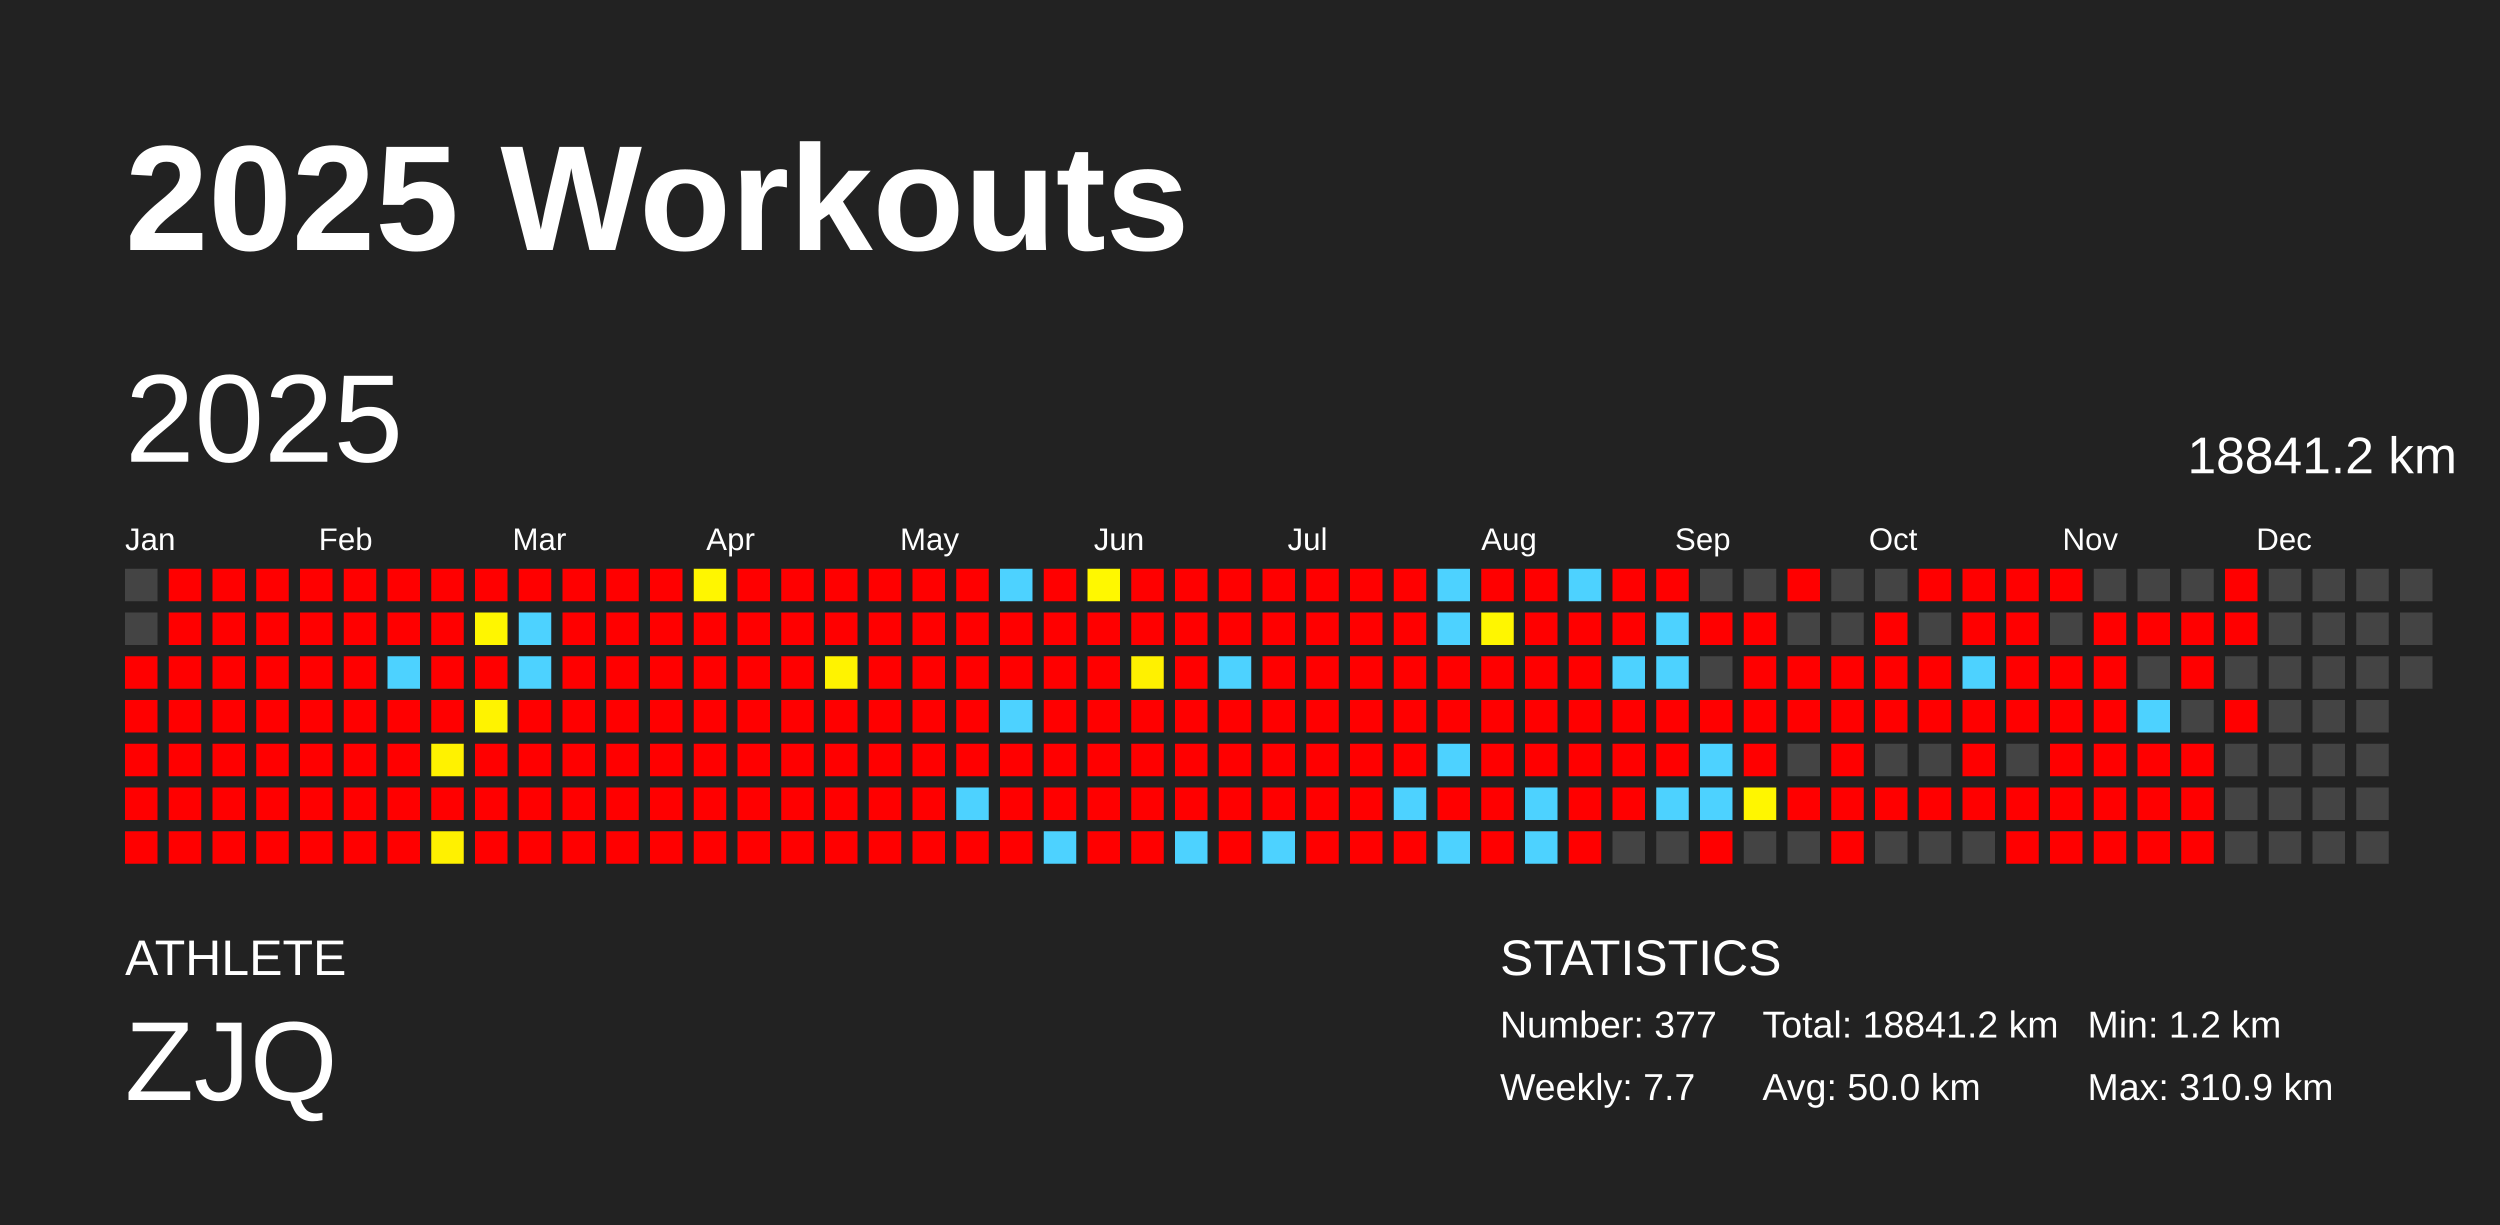
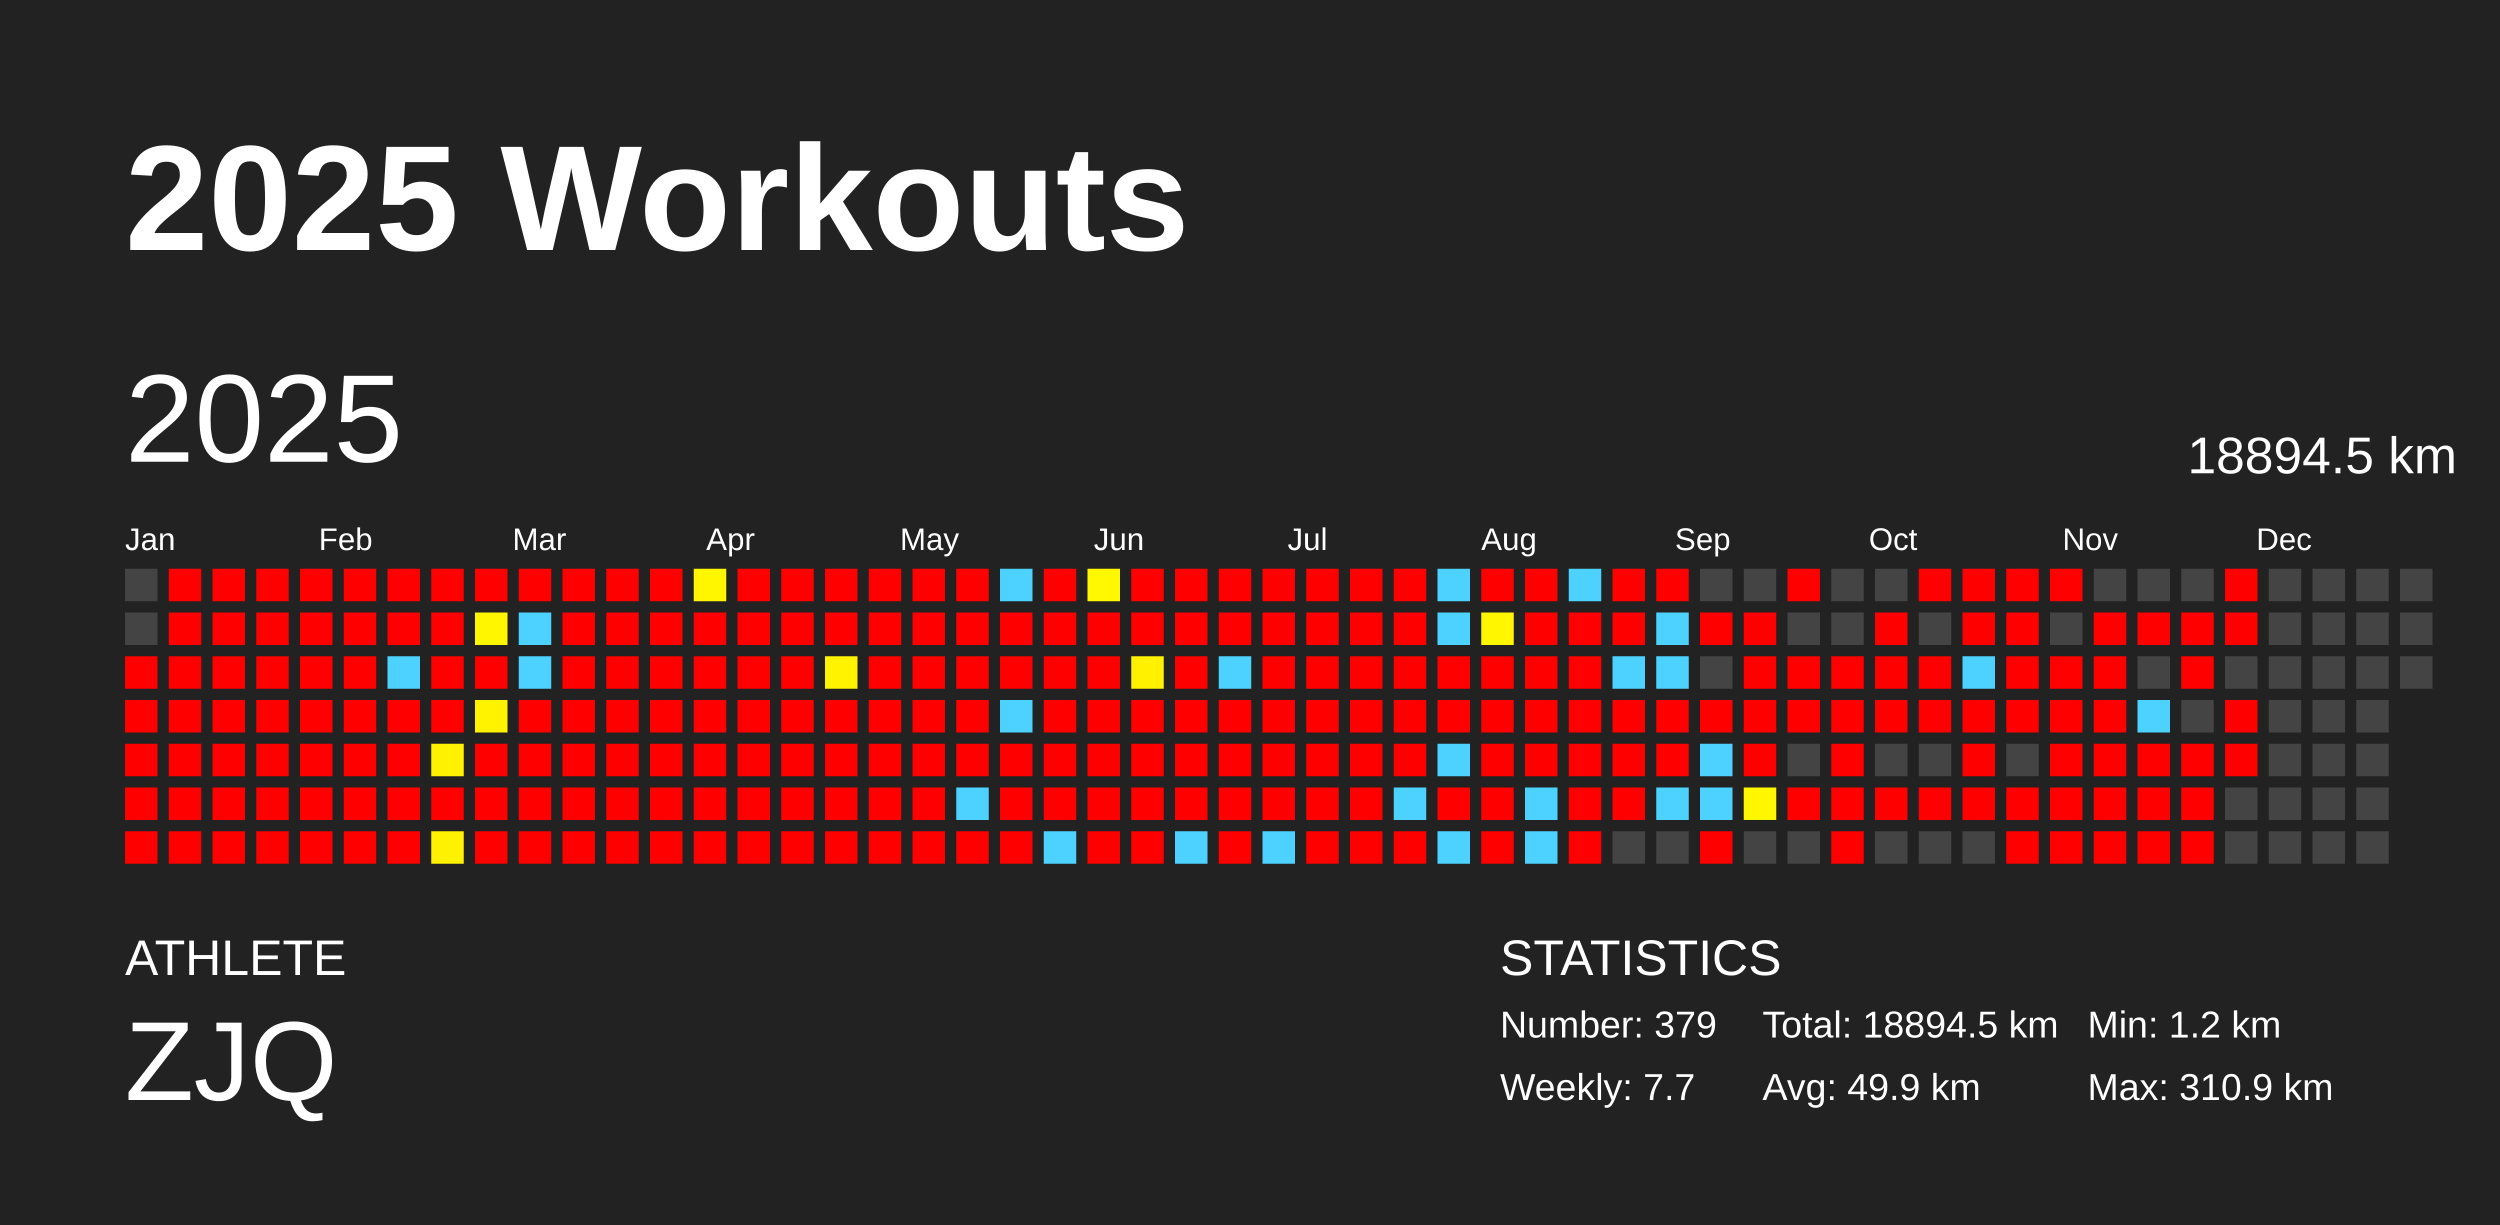
<svg xmlns="http://www.w3.org/2000/svg" baseProfile="full" height="98mm" version="1.1" viewBox="0,0,200,98" width="200mm">
  <defs />
  <rect fill="#222222" height="98" width="200" x="0" y="0" />
  <text fill="#FFFFFF" style="font-size:12px; font-family:Arial; font-weight:bold;" x="10" y="20">2025 Workouts</text>
  <text fill="#FFFFFF" style="font-size:4px; font-family:Arial" x="10" y="78">ATHLETE</text>
  <text fill="#FFFFFF" style="font-size:9px; font-family:Arial" x="10" y="88">ZJQ</text>
  <text fill="#FFFFFF" style="font-size:4px; font-family:Arial" x="120" y="78">STATISTICS</text>
-   <text fill="#FFFFFF" style="font-size:3px; font-family:Arial" x="120" y="83">Number: 377</text>
+   <text fill="#FFFFFF" style="font-size:3px; font-family:Arial" x="120" y="83">Number: 379</text>
  <text fill="#FFFFFF" style="font-size:3px; font-family:Arial" x="120" y="88">Weekly: 7.7</text>
-   <text fill="#FFFFFF" style="font-size:3px; font-family:Arial" x="141" y="83">Total: 18841.2 km</text>
-   <text fill="#FFFFFF" style="font-size:3px; font-family:Arial" x="141" y="88">Avg: 50.0 km</text>
+   <text fill="#FFFFFF" style="font-size:3px; font-family:Arial" x="141" y="83">Total: 18894.5 km</text>
+   <text fill="#FFFFFF" style="font-size:3px; font-family:Arial" x="141" y="88">Avg: 49.9 km</text>
  <text fill="#FFFFFF" style="font-size:3px; font-family:Arial" x="167" y="83">Min: 1.2 km</text>
  <text fill="#FFFFFF" style="font-size:3px; font-family:Arial" x="167" y="88">Max: 310.9 km</text>
  <text dominant-baseline="hanging" fill="#FFFFFF" style="font-size:10.0px; font-family:Arial;" x="10" y="30">2025</text>
-   <text dominant-baseline="hanging" fill="#FFFFFF" style="font-size:4.125px; font-family:Arial;" x="175" y="35">18841.2 km</text>
+   <text dominant-baseline="hanging" fill="#FFFFFF" style="font-size:4.125px; font-family:Arial;" x="175" y="35">18894.5 km</text>
  <text fill="#FFFFFF" style="font-size:2.5px; font-family:Arial" x="10.0" y="44">Jan</text>
  <text fill="#FFFFFF" style="font-size:2.5px; font-family:Arial" x="25.5" y="44">Feb</text>
  <text fill="#FFFFFF" style="font-size:2.5px; font-family:Arial" x="41.0" y="44">Mar</text>
  <text fill="#FFFFFF" style="font-size:2.5px; font-family:Arial" x="56.5" y="44">Apr</text>
  <text fill="#FFFFFF" style="font-size:2.5px; font-family:Arial" x="72.0" y="44">May</text>
  <text fill="#FFFFFF" style="font-size:2.5px; font-family:Arial" x="87.5" y="44">Jun</text>
  <text fill="#FFFFFF" style="font-size:2.5px; font-family:Arial" x="103.0" y="44">Jul</text>
  <text fill="#FFFFFF" style="font-size:2.5px; font-family:Arial" x="118.5" y="44">Aug</text>
  <text fill="#FFFFFF" style="font-size:2.5px; font-family:Arial" x="134.0" y="44">Sep</text>
  <text fill="#FFFFFF" style="font-size:2.5px; font-family:Arial" x="149.5" y="44">Oct</text>
  <text fill="#FFFFFF" style="font-size:2.5px; font-family:Arial" x="165.0" y="44">Nov</text>
  <text fill="#FFFFFF" style="font-size:2.5px; font-family:Arial" x="180.5" y="44">Dec</text>
  <rect fill="#444444" height="2.6" width="2.6" x="10.0" y="45.5" />
  <rect fill="#444444" height="2.6" width="2.6" x="10.0" y="49.0" />
  <rect fill="red" height="2.6" width="2.6" x="10.0" y="52.5" />
  <rect fill="red" height="2.6" width="2.6" x="10.0" y="56.0" />
  <rect fill="red" height="2.6" width="2.6" x="10.0" y="59.5" />
  <rect fill="red" height="2.6" width="2.6" x="10.0" y="63.0" />
  <rect fill="red" height="2.6" width="2.6" x="10.0" y="66.5" />
  <rect fill="red" height="2.6" width="2.6" x="13.5" y="45.5" />
  <rect fill="red" height="2.6" width="2.6" x="13.5" y="49.0" />
  <rect fill="red" height="2.6" width="2.6" x="13.5" y="52.5" />
  <rect fill="red" height="2.6" width="2.6" x="13.5" y="56.0" />
  <rect fill="red" height="2.6" width="2.6" x="13.5" y="59.5" />
  <rect fill="red" height="2.6" width="2.6" x="13.5" y="63.0" />
  <rect fill="red" height="2.6" width="2.6" x="13.5" y="66.5" />
  <rect fill="red" height="2.6" width="2.6" x="17.0" y="45.5" />
  <rect fill="red" height="2.6" width="2.6" x="17.0" y="49.0" />
  <rect fill="red" height="2.6" width="2.6" x="17.0" y="52.5" />
  <rect fill="red" height="2.6" width="2.6" x="17.0" y="56.0" />
  <rect fill="red" height="2.6" width="2.6" x="17.0" y="59.5" />
  <rect fill="red" height="2.6" width="2.6" x="17.0" y="63.0" />
  <rect fill="red" height="2.6" width="2.6" x="17.0" y="66.5" />
  <rect fill="red" height="2.6" width="2.6" x="20.5" y="45.5" />
  <rect fill="red" height="2.6" width="2.6" x="20.5" y="49.0" />
  <rect fill="red" height="2.6" width="2.6" x="20.5" y="52.5" />
  <rect fill="red" height="2.6" width="2.6" x="20.5" y="56.0" />
  <rect fill="red" height="2.6" width="2.6" x="20.5" y="59.5" />
  <rect fill="red" height="2.6" width="2.6" x="20.5" y="63.0" />
  <rect fill="red" height="2.6" width="2.6" x="20.5" y="66.5" />
  <rect fill="red" height="2.6" width="2.6" x="24.0" y="45.5" />
  <rect fill="red" height="2.6" width="2.6" x="24.0" y="49.0" />
  <rect fill="red" height="2.6" width="2.6" x="24.0" y="52.5" />
  <rect fill="red" height="2.6" width="2.6" x="24.0" y="56.0" />
  <rect fill="red" height="2.6" width="2.6" x="24.0" y="59.5" />
  <rect fill="red" height="2.6" width="2.6" x="24.0" y="63.0" />
  <rect fill="red" height="2.6" width="2.6" x="24.0" y="66.5" />
  <rect fill="red" height="2.6" width="2.6" x="27.5" y="45.5" />
  <rect fill="red" height="2.6" width="2.6" x="27.5" y="49.0" />
  <rect fill="red" height="2.6" width="2.6" x="27.5" y="52.5" />
  <rect fill="red" height="2.6" width="2.6" x="27.5" y="56.0" />
  <rect fill="red" height="2.6" width="2.6" x="27.5" y="59.5" />
  <rect fill="red" height="2.6" width="2.6" x="27.5" y="63.0" />
  <rect fill="red" height="2.6" width="2.6" x="27.5" y="66.5" />
  <rect fill="red" height="2.6" width="2.6" x="31.0" y="45.5" />
  <rect fill="red" height="2.6" width="2.6" x="31.0" y="49.0" />
  <rect fill="#4dd2ff" height="2.6" width="2.6" x="31.0" y="52.5" />
  <rect fill="red" height="2.6" width="2.6" x="31.0" y="56.0" />
  <rect fill="red" height="2.6" width="2.6" x="31.0" y="59.5" />
  <rect fill="red" height="2.6" width="2.6" x="31.0" y="63.0" />
  <rect fill="red" height="2.6" width="2.6" x="31.0" y="66.5" />
  <rect fill="red" height="2.6" width="2.6" x="34.5" y="45.5" />
  <rect fill="red" height="2.6" width="2.6" x="34.5" y="49.0" />
  <rect fill="red" height="2.6" width="2.6" x="34.5" y="52.5" />
  <rect fill="red" height="2.6" width="2.6" x="34.5" y="56.0" />
  <rect fill="#fff200" height="2.6" width="2.6" x="34.5" y="59.5" />
  <rect fill="red" height="2.6" width="2.6" x="34.5" y="63.0" />
  <rect fill="#fff100" height="2.6" width="2.6" x="34.5" y="66.5" />
  <rect fill="red" height="2.6" width="2.6" x="38.0" y="45.5" />
  <rect fill="#fff600" height="2.6" width="2.6" x="38.0" y="49.0" />
  <rect fill="red" height="2.6" width="2.6" x="38.0" y="52.5" />
  <rect fill="#fff300" height="2.6" width="2.6" x="38.0" y="56.0" />
  <rect fill="red" height="2.6" width="2.6" x="38.0" y="59.5" />
  <rect fill="red" height="2.6" width="2.6" x="38.0" y="63.0" />
  <rect fill="red" height="2.6" width="2.6" x="38.0" y="66.5" />
  <rect fill="red" height="2.6" width="2.6" x="41.5" y="45.5" />
  <rect fill="#4dd2ff" height="2.6" width="2.6" x="41.5" y="49.0" />
  <rect fill="#4dd2ff" height="2.6" width="2.6" x="41.5" y="52.5" />
  <rect fill="red" height="2.6" width="2.6" x="41.5" y="56.0" />
  <rect fill="red" height="2.6" width="2.6" x="41.5" y="59.5" />
  <rect fill="red" height="2.6" width="2.6" x="41.5" y="63.0" />
  <rect fill="red" height="2.6" width="2.6" x="41.5" y="66.5" />
  <rect fill="red" height="2.6" width="2.6" x="45.0" y="45.5" />
  <rect fill="red" height="2.6" width="2.6" x="45.0" y="49.0" />
  <rect fill="red" height="2.6" width="2.6" x="45.0" y="52.5" />
  <rect fill="red" height="2.6" width="2.6" x="45.0" y="56.0" />
  <rect fill="red" height="2.6" width="2.6" x="45.0" y="59.5" />
  <rect fill="red" height="2.6" width="2.6" x="45.0" y="63.0" />
  <rect fill="red" height="2.6" width="2.6" x="45.0" y="66.5" />
  <rect fill="red" height="2.6" width="2.6" x="48.5" y="45.5" />
  <rect fill="red" height="2.6" width="2.6" x="48.5" y="49.0" />
  <rect fill="red" height="2.6" width="2.6" x="48.5" y="52.5" />
  <rect fill="red" height="2.6" width="2.6" x="48.5" y="56.0" />
  <rect fill="red" height="2.6" width="2.6" x="48.5" y="59.5" />
  <rect fill="red" height="2.6" width="2.6" x="48.5" y="63.0" />
  <rect fill="red" height="2.6" width="2.6" x="48.5" y="66.5" />
  <rect fill="red" height="2.6" width="2.6" x="52.0" y="45.5" />
  <rect fill="red" height="2.6" width="2.6" x="52.0" y="49.0" />
  <rect fill="red" height="2.6" width="2.6" x="52.0" y="52.5" />
  <rect fill="red" height="2.6" width="2.6" x="52.0" y="56.0" />
  <rect fill="red" height="2.6" width="2.6" x="52.0" y="59.5" />
  <rect fill="red" height="2.6" width="2.6" x="52.0" y="63.0" />
  <rect fill="red" height="2.6" width="2.6" x="52.0" y="66.5" />
  <rect fill="#fff600" height="2.6" width="2.6" x="55.5" y="45.5" />
  <rect fill="red" height="2.6" width="2.6" x="55.5" y="49.0" />
  <rect fill="red" height="2.6" width="2.6" x="55.5" y="52.5" />
  <rect fill="red" height="2.6" width="2.6" x="55.5" y="56.0" />
  <rect fill="red" height="2.6" width="2.6" x="55.5" y="59.5" />
  <rect fill="red" height="2.6" width="2.6" x="55.5" y="63.0" />
  <rect fill="red" height="2.6" width="2.6" x="55.5" y="66.5" />
  <rect fill="red" height="2.6" width="2.6" x="59.0" y="45.5" />
  <rect fill="red" height="2.6" width="2.6" x="59.0" y="49.0" />
  <rect fill="red" height="2.6" width="2.6" x="59.0" y="52.5" />
  <rect fill="red" height="2.6" width="2.6" x="59.0" y="56.0" />
  <rect fill="red" height="2.6" width="2.6" x="59.0" y="59.5" />
  <rect fill="red" height="2.6" width="2.6" x="59.0" y="63.0" />
  <rect fill="red" height="2.6" width="2.6" x="59.0" y="66.5" />
  <rect fill="red" height="2.6" width="2.6" x="62.5" y="45.5" />
  <rect fill="red" height="2.6" width="2.6" x="62.5" y="49.0" />
  <rect fill="red" height="2.6" width="2.6" x="62.5" y="52.5" />
  <rect fill="red" height="2.6" width="2.6" x="62.5" y="56.0" />
  <rect fill="red" height="2.6" width="2.6" x="62.5" y="59.5" />
  <rect fill="red" height="2.6" width="2.6" x="62.5" y="63.0" />
  <rect fill="red" height="2.6" width="2.6" x="62.5" y="66.5" />
  <rect fill="red" height="2.6" width="2.6" x="66.0" y="45.5" />
  <rect fill="red" height="2.6" width="2.6" x="66.0" y="49.0" />
  <rect fill="#fff300" height="2.6" width="2.6" x="66.0" y="52.5" />
  <rect fill="red" height="2.6" width="2.6" x="66.0" y="56.0" />
  <rect fill="red" height="2.6" width="2.6" x="66.0" y="59.5" />
  <rect fill="red" height="2.6" width="2.6" x="66.0" y="63.0" />
  <rect fill="red" height="2.6" width="2.6" x="66.0" y="66.5" />
  <rect fill="red" height="2.6" width="2.6" x="69.5" y="45.5" />
  <rect fill="red" height="2.6" width="2.6" x="69.5" y="49.0" />
  <rect fill="red" height="2.6" width="2.6" x="69.5" y="52.5" />
  <rect fill="red" height="2.6" width="2.6" x="69.5" y="56.0" />
  <rect fill="red" height="2.6" width="2.6" x="69.5" y="59.5" />
  <rect fill="red" height="2.6" width="2.6" x="69.5" y="63.0" />
  <rect fill="red" height="2.6" width="2.6" x="69.5" y="66.5" />
  <rect fill="red" height="2.6" width="2.6" x="73.0" y="45.5" />
  <rect fill="red" height="2.6" width="2.6" x="73.0" y="49.0" />
  <rect fill="red" height="2.6" width="2.6" x="73.0" y="52.5" />
  <rect fill="red" height="2.6" width="2.6" x="73.0" y="56.0" />
  <rect fill="red" height="2.6" width="2.6" x="73.0" y="59.5" />
  <rect fill="red" height="2.6" width="2.6" x="73.0" y="63.0" />
  <rect fill="red" height="2.6" width="2.6" x="73.0" y="66.5" />
  <rect fill="red" height="2.6" width="2.6" x="76.5" y="45.5" />
  <rect fill="red" height="2.6" width="2.6" x="76.5" y="49.0" />
  <rect fill="red" height="2.6" width="2.6" x="76.5" y="52.5" />
  <rect fill="red" height="2.6" width="2.6" x="76.5" y="56.0" />
  <rect fill="red" height="2.6" width="2.6" x="76.5" y="59.5" />
  <rect fill="#4dd2ff" height="2.6" width="2.6" x="76.5" y="63.0" />
  <rect fill="red" height="2.6" width="2.6" x="76.5" y="66.5" />
  <rect fill="#4dd2ff" height="2.6" width="2.6" x="80.0" y="45.5" />
  <rect fill="red" height="2.6" width="2.6" x="80.0" y="49.0" />
  <rect fill="red" height="2.6" width="2.6" x="80.0" y="52.5" />
  <rect fill="#4dd2ff" height="2.6" width="2.6" x="80.0" y="56.0" />
  <rect fill="red" height="2.6" width="2.6" x="80.0" y="59.5" />
  <rect fill="red" height="2.6" width="2.6" x="80.0" y="63.0" />
  <rect fill="red" height="2.6" width="2.6" x="80.0" y="66.5" />
  <rect fill="red" height="2.6" width="2.6" x="83.5" y="45.5" />
  <rect fill="red" height="2.6" width="2.6" x="83.5" y="49.0" />
  <rect fill="red" height="2.6" width="2.6" x="83.5" y="52.5" />
  <rect fill="red" height="2.6" width="2.6" x="83.5" y="56.0" />
  <rect fill="red" height="2.6" width="2.6" x="83.5" y="59.5" />
  <rect fill="red" height="2.6" width="2.6" x="83.5" y="63.0" />
  <rect fill="#4dd2ff" height="2.6" width="2.6" x="83.5" y="66.5" />
  <rect fill="#fff800" height="2.6" width="2.6" x="87.0" y="45.5" />
  <rect fill="red" height="2.6" width="2.6" x="87.0" y="49.0" />
  <rect fill="red" height="2.6" width="2.6" x="87.0" y="52.5" />
  <rect fill="red" height="2.6" width="2.6" x="87.0" y="56.0" />
  <rect fill="red" height="2.6" width="2.6" x="87.0" y="59.5" />
  <rect fill="red" height="2.6" width="2.6" x="87.0" y="63.0" />
  <rect fill="red" height="2.6" width="2.6" x="87.0" y="66.5" />
  <rect fill="red" height="2.6" width="2.6" x="90.5" y="45.5" />
  <rect fill="red" height="2.6" width="2.6" x="90.5" y="49.0" />
  <rect fill="#fff100" height="2.6" width="2.6" x="90.5" y="52.5" />
  <rect fill="red" height="2.6" width="2.6" x="90.5" y="56.0" />
  <rect fill="red" height="2.6" width="2.6" x="90.5" y="59.5" />
  <rect fill="red" height="2.6" width="2.6" x="90.5" y="63.0" />
  <rect fill="red" height="2.6" width="2.6" x="90.5" y="66.5" />
  <rect fill="red" height="2.6" width="2.6" x="94.0" y="45.5" />
  <rect fill="red" height="2.6" width="2.6" x="94.0" y="49.0" />
  <rect fill="red" height="2.6" width="2.6" x="94.0" y="52.5" />
  <rect fill="red" height="2.6" width="2.6" x="94.0" y="56.0" />
  <rect fill="red" height="2.6" width="2.6" x="94.0" y="59.5" />
  <rect fill="red" height="2.6" width="2.6" x="94.0" y="63.0" />
  <rect fill="#4dd2ff" height="2.6" width="2.6" x="94.0" y="66.5" />
  <rect fill="red" height="2.6" width="2.6" x="97.5" y="45.5" />
  <rect fill="red" height="2.6" width="2.6" x="97.5" y="49.0" />
  <rect fill="#4dd2ff" height="2.6" width="2.6" x="97.5" y="52.5" />
  <rect fill="red" height="2.6" width="2.6" x="97.5" y="56.0" />
  <rect fill="red" height="2.6" width="2.6" x="97.5" y="59.5" />
  <rect fill="red" height="2.6" width="2.6" x="97.5" y="63.0" />
  <rect fill="red" height="2.6" width="2.6" x="97.5" y="66.5" />
  <rect fill="red" height="2.6" width="2.6" x="101.0" y="45.5" />
  <rect fill="red" height="2.6" width="2.6" x="101.0" y="49.0" />
  <rect fill="red" height="2.6" width="2.6" x="101.0" y="52.5" />
  <rect fill="red" height="2.6" width="2.6" x="101.0" y="56.0" />
  <rect fill="red" height="2.6" width="2.6" x="101.0" y="59.5" />
  <rect fill="red" height="2.6" width="2.6" x="101.0" y="63.0" />
  <rect fill="#4dd2ff" height="2.6" width="2.6" x="101.0" y="66.5" />
  <rect fill="red" height="2.6" width="2.6" x="104.5" y="45.5" />
  <rect fill="red" height="2.6" width="2.6" x="104.5" y="49.0" />
  <rect fill="red" height="2.6" width="2.6" x="104.5" y="52.5" />
  <rect fill="red" height="2.6" width="2.6" x="104.5" y="56.0" />
  <rect fill="red" height="2.6" width="2.6" x="104.5" y="59.5" />
  <rect fill="red" height="2.6" width="2.6" x="104.5" y="63.0" />
  <rect fill="red" height="2.6" width="2.6" x="104.5" y="66.5" />
  <rect fill="red" height="2.6" width="2.6" x="108.0" y="45.5" />
  <rect fill="red" height="2.6" width="2.6" x="108.0" y="49.0" />
  <rect fill="red" height="2.6" width="2.6" x="108.0" y="52.5" />
  <rect fill="red" height="2.6" width="2.6" x="108.0" y="56.0" />
  <rect fill="red" height="2.6" width="2.6" x="108.0" y="59.5" />
  <rect fill="red" height="2.6" width="2.6" x="108.0" y="63.0" />
  <rect fill="red" height="2.6" width="2.6" x="108.0" y="66.5" />
  <rect fill="red" height="2.6" width="2.6" x="111.5" y="45.5" />
  <rect fill="red" height="2.6" width="2.6" x="111.5" y="49.0" />
  <rect fill="red" height="2.6" width="2.6" x="111.5" y="52.5" />
  <rect fill="red" height="2.6" width="2.6" x="111.5" y="56.0" />
  <rect fill="red" height="2.6" width="2.6" x="111.5" y="59.5" />
  <rect fill="#4dd2ff" height="2.6" width="2.6" x="111.5" y="63.0" />
  <rect fill="red" height="2.6" width="2.6" x="111.5" y="66.5" />
  <rect fill="#4dd2ff" height="2.6" width="2.6" x="115.0" y="45.5" />
  <rect fill="#4dd2ff" height="2.6" width="2.6" x="115.0" y="49.0" />
  <rect fill="red" height="2.6" width="2.6" x="115.0" y="52.5" />
  <rect fill="red" height="2.6" width="2.6" x="115.0" y="56.0" />
  <rect fill="#4dd2ff" height="2.6" width="2.6" x="115.0" y="59.5" />
  <rect fill="red" height="2.6" width="2.6" x="115.0" y="63.0" />
  <rect fill="#4dd2ff" height="2.6" width="2.6" x="115.0" y="66.5" />
  <rect fill="red" height="2.6" width="2.6" x="118.5" y="45.5" />
  <rect fill="#fff600" height="2.6" width="2.6" x="118.5" y="49.0" />
  <rect fill="red" height="2.6" width="2.6" x="118.5" y="52.5" />
  <rect fill="red" height="2.6" width="2.6" x="118.5" y="56.0" />
  <rect fill="red" height="2.6" width="2.6" x="118.5" y="59.5" />
  <rect fill="red" height="2.6" width="2.6" x="118.5" y="63.0" />
  <rect fill="red" height="2.6" width="2.6" x="118.5" y="66.5" />
  <rect fill="red" height="2.6" width="2.6" x="122.0" y="45.5" />
  <rect fill="red" height="2.6" width="2.6" x="122.0" y="49.0" />
  <rect fill="red" height="2.6" width="2.6" x="122.0" y="52.5" />
  <rect fill="red" height="2.6" width="2.6" x="122.0" y="56.0" />
  <rect fill="red" height="2.6" width="2.6" x="122.0" y="59.5" />
  <rect fill="#4dd2ff" height="2.6" width="2.6" x="122.0" y="63.0" />
  <rect fill="#4dd2ff" height="2.6" width="2.6" x="122.0" y="66.5" />
  <rect fill="#4dd2ff" height="2.6" width="2.6" x="125.5" y="45.5" />
  <rect fill="red" height="2.6" width="2.6" x="125.5" y="49.0" />
  <rect fill="red" height="2.6" width="2.6" x="125.5" y="52.5" />
  <rect fill="red" height="2.6" width="2.6" x="125.5" y="56.0" />
  <rect fill="red" height="2.6" width="2.6" x="125.5" y="59.5" />
  <rect fill="red" height="2.6" width="2.6" x="125.5" y="63.0" />
  <rect fill="red" height="2.6" width="2.6" x="125.5" y="66.5" />
  <rect fill="red" height="2.6" width="2.6" x="129.0" y="45.5" />
  <rect fill="red" height="2.6" width="2.6" x="129.0" y="49.0" />
  <rect fill="#4dd2ff" height="2.6" width="2.6" x="129.0" y="52.5" />
  <rect fill="red" height="2.6" width="2.6" x="129.0" y="56.0" />
  <rect fill="red" height="2.6" width="2.6" x="129.0" y="59.5" />
  <rect fill="red" height="2.6" width="2.6" x="129.0" y="63.0" />
  <rect fill="#444444" height="2.6" width="2.6" x="129.0" y="66.5" />
  <rect fill="red" height="2.6" width="2.6" x="132.5" y="45.5" />
  <rect fill="#4dd2ff" height="2.6" width="2.6" x="132.5" y="49.0" />
  <rect fill="#4dd2ff" height="2.6" width="2.6" x="132.5" y="52.5" />
  <rect fill="red" height="2.6" width="2.6" x="132.5" y="56.0" />
  <rect fill="red" height="2.6" width="2.6" x="132.5" y="59.5" />
  <rect fill="#4dd2ff" height="2.6" width="2.6" x="132.5" y="63.0" />
  <rect fill="#444444" height="2.6" width="2.6" x="132.5" y="66.5" />
  <rect fill="#444444" height="2.6" width="2.6" x="136.0" y="45.5" />
  <rect fill="red" height="2.6" width="2.6" x="136.0" y="49.0" />
  <rect fill="#444444" height="2.6" width="2.6" x="136.0" y="52.5" />
  <rect fill="red" height="2.6" width="2.6" x="136.0" y="56.0" />
  <rect fill="#4dd2ff" height="2.6" width="2.6" x="136.0" y="59.5" />
  <rect fill="#4dd2ff" height="2.6" width="2.6" x="136.0" y="63.0" />
  <rect fill="red" height="2.6" width="2.6" x="136.0" y="66.5" />
  <rect fill="#444444" height="2.6" width="2.6" x="139.5" y="45.5" />
  <rect fill="red" height="2.6" width="2.6" x="139.5" y="49.0" />
  <rect fill="red" height="2.6" width="2.6" x="139.5" y="52.5" />
  <rect fill="red" height="2.6" width="2.6" x="139.5" y="56.0" />
  <rect fill="red" height="2.6" width="2.6" x="139.5" y="59.5" />
  <rect fill="#fff600" height="2.6" width="2.6" x="139.5" y="63.0" />
  <rect fill="#444444" height="2.6" width="2.6" x="139.5" y="66.5" />
  <rect fill="red" height="2.6" width="2.6" x="143.0" y="45.5" />
  <rect fill="#444444" height="2.6" width="2.6" x="143.0" y="49.0" />
  <rect fill="red" height="2.6" width="2.6" x="143.0" y="52.5" />
  <rect fill="red" height="2.6" width="2.6" x="143.0" y="56.0" />
  <rect fill="#444444" height="2.6" width="2.6" x="143.0" y="59.5" />
  <rect fill="red" height="2.6" width="2.6" x="143.0" y="63.0" />
  <rect fill="#444444" height="2.6" width="2.6" x="143.0" y="66.5" />
  <rect fill="#444444" height="2.6" width="2.6" x="146.5" y="45.5" />
  <rect fill="#444444" height="2.6" width="2.6" x="146.5" y="49.0" />
  <rect fill="red" height="2.6" width="2.6" x="146.5" y="52.5" />
  <rect fill="red" height="2.6" width="2.6" x="146.5" y="56.0" />
  <rect fill="red" height="2.6" width="2.6" x="146.5" y="59.5" />
  <rect fill="red" height="2.6" width="2.6" x="146.5" y="63.0" />
  <rect fill="red" height="2.6" width="2.6" x="146.5" y="66.5" />
  <rect fill="#444444" height="2.6" width="2.6" x="150.0" y="45.5" />
  <rect fill="red" height="2.6" width="2.6" x="150.0" y="49.0" />
  <rect fill="red" height="2.6" width="2.6" x="150.0" y="52.5" />
  <rect fill="red" height="2.6" width="2.6" x="150.0" y="56.0" />
  <rect fill="#444444" height="2.6" width="2.6" x="150.0" y="59.5" />
  <rect fill="red" height="2.6" width="2.6" x="150.0" y="63.0" />
  <rect fill="#444444" height="2.6" width="2.6" x="150.0" y="66.5" />
  <rect fill="red" height="2.6" width="2.6" x="153.5" y="45.5" />
  <rect fill="#444444" height="2.6" width="2.6" x="153.5" y="49.0" />
  <rect fill="red" height="2.6" width="2.6" x="153.5" y="52.5" />
  <rect fill="red" height="2.6" width="2.6" x="153.5" y="56.0" />
  <rect fill="#444444" height="2.6" width="2.6" x="153.5" y="59.5" />
  <rect fill="red" height="2.6" width="2.6" x="153.5" y="63.0" />
  <rect fill="#444444" height="2.6" width="2.6" x="153.5" y="66.5" />
  <rect fill="red" height="2.6" width="2.6" x="157.0" y="45.5" />
  <rect fill="red" height="2.6" width="2.6" x="157.0" y="49.0" />
  <rect fill="#4dd2ff" height="2.6" width="2.6" x="157.0" y="52.5" />
  <rect fill="red" height="2.6" width="2.6" x="157.0" y="56.0" />
  <rect fill="red" height="2.6" width="2.6" x="157.0" y="59.5" />
  <rect fill="red" height="2.6" width="2.6" x="157.0" y="63.0" />
  <rect fill="#444444" height="2.6" width="2.6" x="157.0" y="66.5" />
  <rect fill="red" height="2.6" width="2.6" x="160.5" y="45.5" />
  <rect fill="red" height="2.6" width="2.6" x="160.5" y="49.0" />
  <rect fill="red" height="2.6" width="2.6" x="160.5" y="52.5" />
  <rect fill="red" height="2.6" width="2.6" x="160.5" y="56.0" />
  <rect fill="#444444" height="2.6" width="2.6" x="160.5" y="59.5" />
  <rect fill="red" height="2.6" width="2.6" x="160.5" y="63.0" />
  <rect fill="red" height="2.6" width="2.6" x="160.5" y="66.5" />
  <rect fill="red" height="2.6" width="2.6" x="164.0" y="45.5" />
  <rect fill="#444444" height="2.6" width="2.6" x="164.0" y="49.0" />
  <rect fill="red" height="2.6" width="2.6" x="164.0" y="52.5" />
  <rect fill="red" height="2.6" width="2.6" x="164.0" y="56.0" />
  <rect fill="red" height="2.6" width="2.6" x="164.0" y="59.5" />
  <rect fill="red" height="2.6" width="2.6" x="164.0" y="63.0" />
  <rect fill="red" height="2.6" width="2.6" x="164.0" y="66.5" />
  <rect fill="#444444" height="2.6" width="2.6" x="167.5" y="45.5" />
  <rect fill="red" height="2.6" width="2.6" x="167.5" y="49.0" />
  <rect fill="red" height="2.6" width="2.6" x="167.5" y="52.5" />
  <rect fill="red" height="2.6" width="2.6" x="167.5" y="56.0" />
  <rect fill="red" height="2.6" width="2.6" x="167.5" y="59.5" />
  <rect fill="red" height="2.6" width="2.6" x="167.5" y="63.0" />
  <rect fill="red" height="2.6" width="2.6" x="167.5" y="66.5" />
  <rect fill="#444444" height="2.6" width="2.6" x="171.0" y="45.5" />
  <rect fill="red" height="2.6" width="2.6" x="171.0" y="49.0" />
  <rect fill="#444444" height="2.6" width="2.6" x="171.0" y="52.5" />
  <rect fill="#4dd2ff" height="2.6" width="2.6" x="171.0" y="56.0" />
  <rect fill="red" height="2.6" width="2.6" x="171.0" y="59.5" />
  <rect fill="red" height="2.6" width="2.6" x="171.0" y="63.0" />
  <rect fill="red" height="2.6" width="2.6" x="171.0" y="66.5" />
  <rect fill="#444444" height="2.6" width="2.6" x="174.5" y="45.5" />
  <rect fill="red" height="2.6" width="2.6" x="174.5" y="49.0" />
  <rect fill="red" height="2.6" width="2.6" x="174.5" y="52.5" />
  <rect fill="#444444" height="2.6" width="2.6" x="174.5" y="56.0" />
  <rect fill="red" height="2.6" width="2.6" x="174.5" y="59.5" />
  <rect fill="red" height="2.6" width="2.6" x="174.5" y="63.0" />
  <rect fill="red" height="2.6" width="2.6" x="174.5" y="66.5" />
  <rect fill="red" height="2.6" width="2.6" x="178.0" y="45.5" />
  <rect fill="red" height="2.6" width="2.6" x="178.0" y="49.0" />
  <rect fill="#444444" height="2.6" width="2.6" x="178.0" y="52.5" />
  <rect fill="red" height="2.6" width="2.6" x="178.0" y="56.0" />
-   <rect fill="#444444" height="2.6" width="2.6" x="178.0" y="59.5" />
+   <rect fill="red" height="2.6" width="2.6" x="178.0" y="59.5" />
  <rect fill="#444444" height="2.6" width="2.6" x="178.0" y="63.0" />
  <rect fill="#444444" height="2.6" width="2.6" x="178.0" y="66.5" />
  <rect fill="#444444" height="2.6" width="2.6" x="181.5" y="45.5" />
  <rect fill="#444444" height="2.6" width="2.6" x="181.5" y="49.0" />
  <rect fill="#444444" height="2.6" width="2.6" x="181.5" y="52.5" />
  <rect fill="#444444" height="2.6" width="2.6" x="181.5" y="56.0" />
  <rect fill="#444444" height="2.6" width="2.6" x="181.5" y="59.5" />
  <rect fill="#444444" height="2.6" width="2.6" x="181.5" y="63.0" />
  <rect fill="#444444" height="2.6" width="2.6" x="181.5" y="66.5" />
  <rect fill="#444444" height="2.6" width="2.6" x="185.0" y="45.5" />
  <rect fill="#444444" height="2.6" width="2.6" x="185.0" y="49.0" />
  <rect fill="#444444" height="2.6" width="2.6" x="185.0" y="52.5" />
  <rect fill="#444444" height="2.6" width="2.6" x="185.0" y="56.0" />
  <rect fill="#444444" height="2.6" width="2.6" x="185.0" y="59.5" />
  <rect fill="#444444" height="2.6" width="2.6" x="185.0" y="63.0" />
  <rect fill="#444444" height="2.6" width="2.6" x="185.0" y="66.5" />
  <rect fill="#444444" height="2.6" width="2.6" x="188.5" y="45.5" />
  <rect fill="#444444" height="2.6" width="2.6" x="188.5" y="49.0" />
  <rect fill="#444444" height="2.6" width="2.6" x="188.5" y="52.5" />
  <rect fill="#444444" height="2.6" width="2.6" x="188.5" y="56.0" />
  <rect fill="#444444" height="2.6" width="2.6" x="188.5" y="59.5" />
  <rect fill="#444444" height="2.6" width="2.6" x="188.5" y="63.0" />
  <rect fill="#444444" height="2.6" width="2.6" x="188.5" y="66.5" />
  <rect fill="#444444" height="2.6" width="2.6" x="192.0" y="45.5" />
  <rect fill="#444444" height="2.6" width="2.6" x="192.0" y="49.0" />
  <rect fill="#444444" height="2.6" width="2.6" x="192.0" y="52.5" />
</svg>
